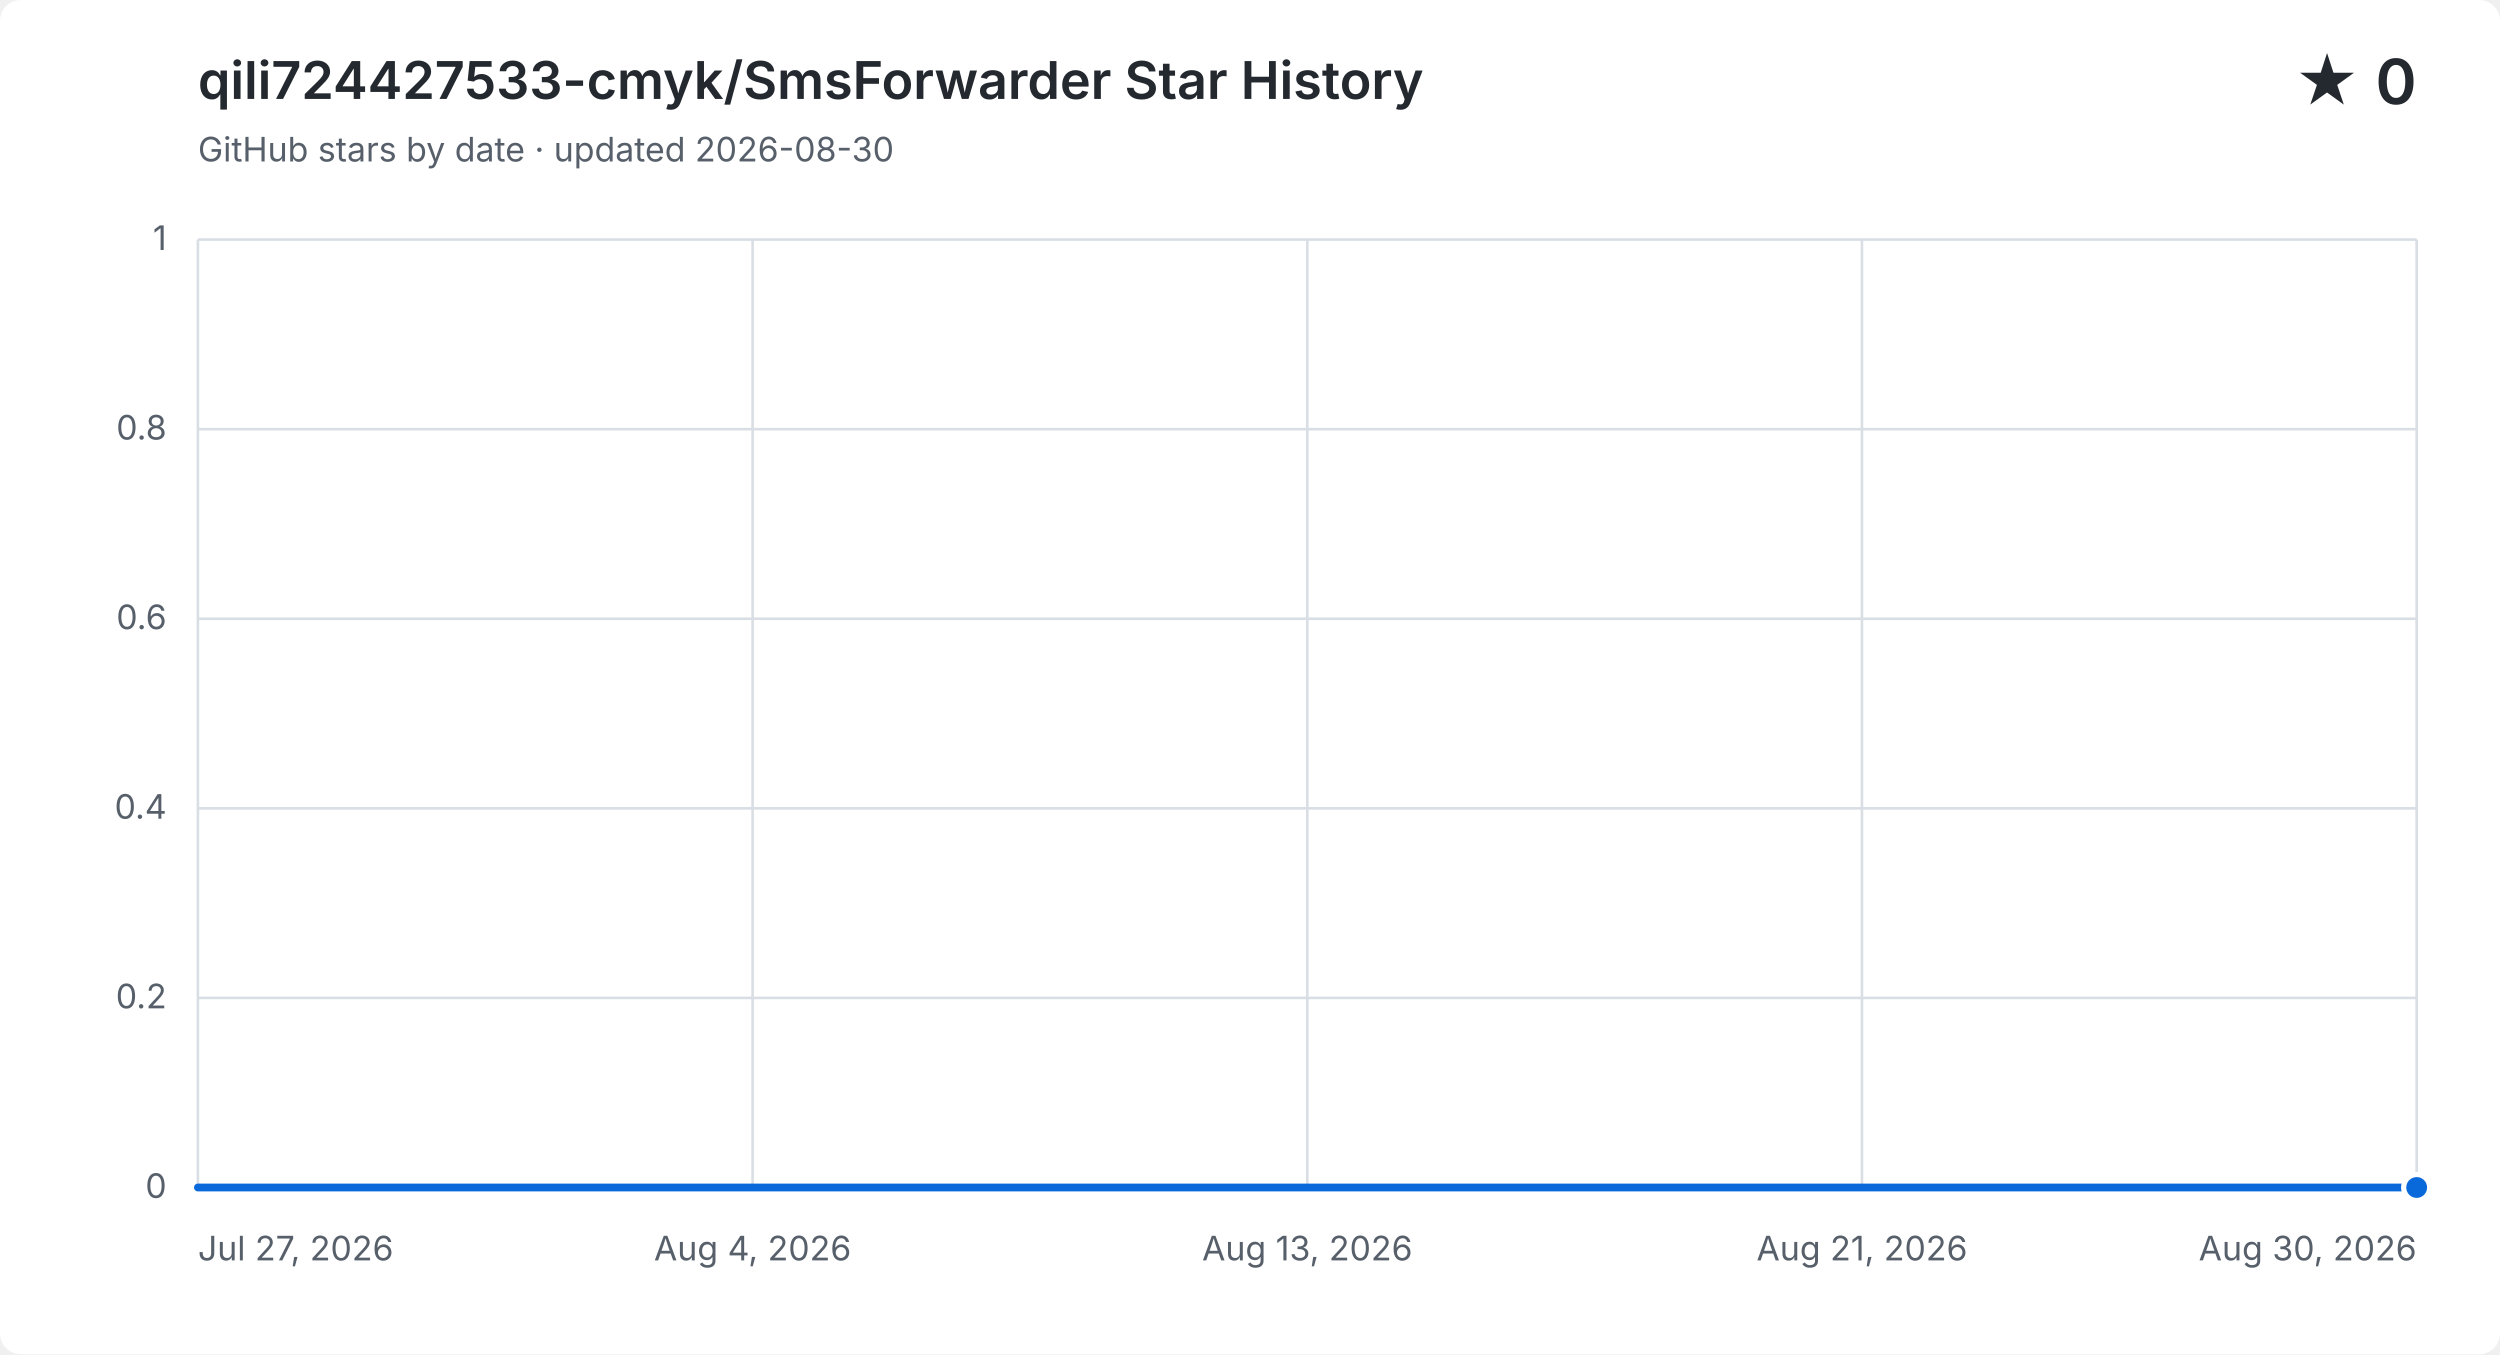
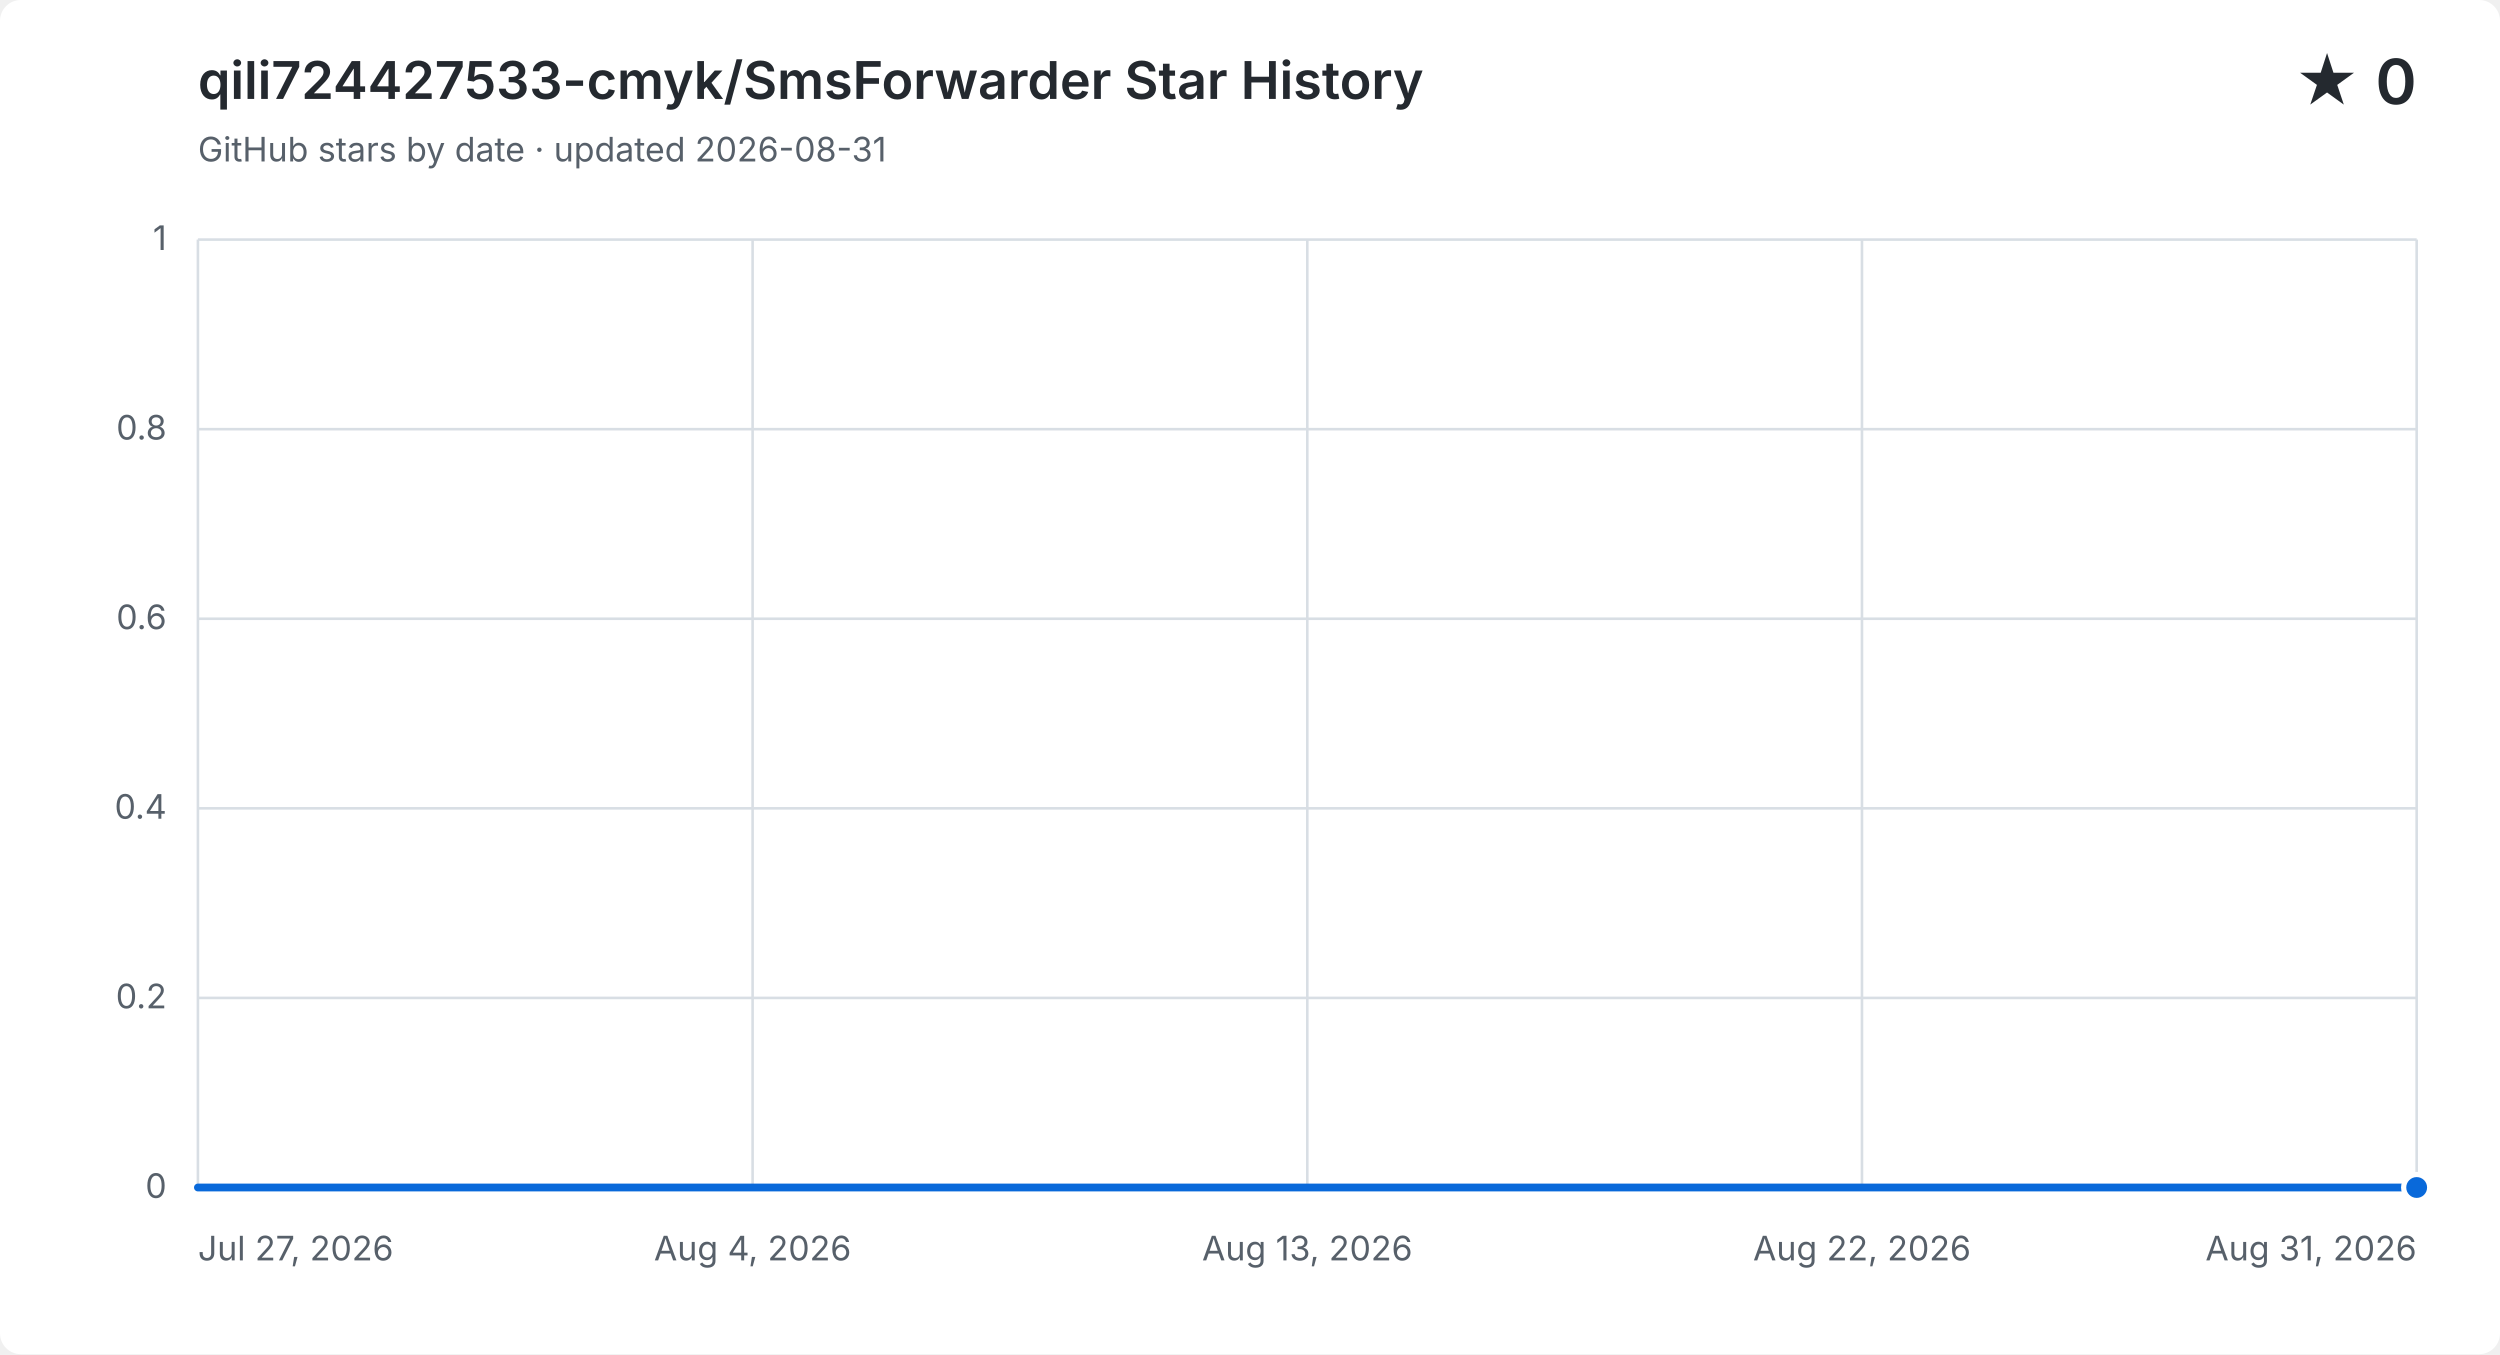
<svg xmlns="http://www.w3.org/2000/svg" width="960" height="520" viewBox="0 0 960 520" role="img" aria-labelledby="title description">
  <style>
    .background { fill: #ffffff; }
    .grid { fill: none; stroke: #d8dee4; stroke-width: 1; }
    .label, .subtitle { fill: #57606a; font: 13px -apple-system, BlinkMacSystemFont, "Segoe UI", sans-serif; }
    .heading, .value { fill: #24292f; font-family: -apple-system, BlinkMacSystemFont, "Segoe UI", sans-serif; }
    .heading { font-size: 20px; font-weight: 600; }
    .value { font-size: 24px; font-weight: 600; }
    .area { fill: #0969da; opacity: .12; }
    .line { fill: none; stroke: #0969da; stroke-linecap: round; stroke-linejoin: round; stroke-width: 3; }
    .point { fill: #0969da; stroke: #ffffff; stroke-width: 2; }
    @media (prefers-color-scheme: dark) {
      .background { fill: #0d1117; }
      .grid { stroke: #30363d; }
      .label, .subtitle { fill: #8b949e; }
      .heading, .value { fill: #f0f6fc; }
      .area { fill: #58a6ff; }
      .line { stroke: #58a6ff; }
      .point { fill: #58a6ff; stroke: #0d1117; }
    }
  </style>
  <rect class="background" width="960" height="520" rx="8" />
  <text class="heading" x="76" y="38">qili724427533-cmyk/SmsForwarder Star History</text>
-   <text class="subtitle" x="76" y="62">GitHub stars by date · updated 2026-08-30</text>
+   <text class="subtitle" x="76" y="62">GitHub stars by date · updated 2026-08-31</text>
  <text class="value" x="928" y="40" text-anchor="end">★ 0</text>
  <path class="grid" d="M 76 456.0 H 928" />
  <text class="label" x="64" y="460.0" text-anchor="end">0</text>
  <path class="grid" d="M 76 383.2 H 928" />
  <text class="label" x="64" y="387.2" text-anchor="end">0.2</text>
  <path class="grid" d="M 76 310.4 H 928" />
  <text class="label" x="64" y="314.4" text-anchor="end">0.4</text>
  <path class="grid" d="M 76 237.6 H 928" />
  <text class="label" x="64" y="241.6" text-anchor="end">0.6</text>
  <path class="grid" d="M 76 164.8 H 928" />
  <text class="label" x="64" y="168.8" text-anchor="end">0.8</text>
  <path class="grid" d="M 76 92.0 H 928" />
  <text class="label" x="64" y="96.0" text-anchor="end">1</text>
  <path class="grid" d="M 76.0 92 V 456" />
  <text class="label" x="76.0" y="484" text-anchor="start">Jul 27, 2026</text>
  <path class="grid" d="M 289.0 92 V 456" />
  <text class="label" x="289.0" y="484" text-anchor="middle">Aug 4, 2026</text>
  <path class="grid" d="M 502.0 92 V 456" />
  <text class="label" x="502.0" y="484" text-anchor="middle">Aug 13, 2026</text>
  <path class="grid" d="M 715.0 92 V 456" />
-   <text class="label" x="715.0" y="484" text-anchor="middle">Aug 21, 2026</text>
+   <text class="label" x="715.0" y="484" text-anchor="middle">Aug 22, 2026</text>
  <path class="grid" d="M 928.0 92 V 456" />
-   <text class="label" x="928.0" y="484" text-anchor="end">Aug 30, 2026</text>
-   <path class="area" d="M 76.0 456.0 H 101.1 V 456.0 H 126.1 V 456.0 H 151.2 V 456.0 H 176.2 V 456.0 H 201.3 V 456.0 H 226.4 V 456.0 H 251.4 V 456.0 H 276.5 V 456.0 H 301.5 V 456.0 H 326.6 V 456.0 H 351.6 V 456.0 H 376.7 V 456.0 H 401.8 V 456.0 H 426.8 V 456.0 H 451.9 V 456.0 H 476.9 V 456.0 H 502.0 V 456.0 H 527.1 V 456.0 H 552.1 V 456.0 H 577.2 V 456.0 H 602.2 V 456.0 H 627.3 V 456.0 H 652.4 V 456.0 H 677.4 V 456.0 H 702.5 V 456.0 H 727.5 V 456.0 H 752.6 V 456.0 H 777.6 V 456.0 H 802.7 V 456.0 H 827.8 V 456.0 H 852.8 V 456.0 H 877.9 V 456.0 H 902.9 V 456.0 H 928.0 V 456.0 V 456 H 76.0 Z" />
-   <path class="line" d="M 76.0 456.0 H 101.1 V 456.0 H 126.1 V 456.0 H 151.2 V 456.0 H 176.2 V 456.0 H 201.3 V 456.0 H 226.4 V 456.0 H 251.4 V 456.0 H 276.5 V 456.0 H 301.5 V 456.0 H 326.6 V 456.0 H 351.6 V 456.0 H 376.7 V 456.0 H 401.8 V 456.0 H 426.8 V 456.0 H 451.9 V 456.0 H 476.9 V 456.0 H 502.0 V 456.0 H 527.1 V 456.0 H 552.1 V 456.0 H 577.2 V 456.0 H 602.2 V 456.0 H 627.3 V 456.0 H 652.4 V 456.0 H 677.4 V 456.0 H 702.5 V 456.0 H 727.5 V 456.0 H 752.6 V 456.0 H 777.6 V 456.0 H 802.7 V 456.0 H 827.8 V 456.0 H 852.8 V 456.0 H 877.9 V 456.0 H 902.9 V 456.0 H 928.0 V 456.0" />
+   <text class="label" x="928.0" y="484" text-anchor="end">Aug 31, 2026</text>
+   <path class="area" d="M 76.0 456.0 H 100.3 V 456.0 H 124.7 V 456.0 H 149.0 V 456.0 H 173.4 V 456.0 H 197.7 V 456.0 H 222.1 V 456.0 H 246.4 V 456.0 H 270.7 V 456.0 H 295.1 V 456.0 H 319.4 V 456.0 H 343.8 V 456.0 H 368.1 V 456.0 H 392.5 V 456.0 H 416.8 V 456.0 H 441.1 V 456.0 H 465.5 V 456.0 H 489.8 V 456.0 H 514.2 V 456.0 H 538.5 V 456.0 H 562.9 V 456.0 H 587.2 V 456.0 H 611.5 V 456.0 H 635.9 V 456.0 H 660.2 V 456.0 H 684.6 V 456.0 H 708.9 V 456.0 H 733.3 V 456.0 H 757.6 V 456.0 H 781.9 V 456.0 H 806.3 V 456.0 H 830.6 V 456.0 H 855.0 V 456.0 H 879.3 V 456.0 H 903.7 V 456.0 H 928.0 V 456.0 V 456 H 76.0 Z" />
+   <path class="line" d="M 76.0 456.0 H 100.3 V 456.0 H 124.7 V 456.0 H 149.0 V 456.0 H 173.4 V 456.0 H 197.7 V 456.0 H 222.1 V 456.0 H 246.4 V 456.0 H 270.7 V 456.0 H 295.1 V 456.0 H 319.4 V 456.0 H 343.8 V 456.0 H 368.1 V 456.0 H 392.5 V 456.0 H 416.8 V 456.0 H 441.1 V 456.0 H 465.5 V 456.0 H 489.8 V 456.0 H 514.2 V 456.0 H 538.5 V 456.0 H 562.9 V 456.0 H 587.2 V 456.0 H 611.5 V 456.0 H 635.9 V 456.0 H 660.2 V 456.0 H 684.6 V 456.0 H 708.9 V 456.0 H 733.3 V 456.0 H 757.6 V 456.0 H 781.9 V 456.0 H 806.3 V 456.0 H 830.6 V 456.0 H 855.0 V 456.0 H 879.3 V 456.0 H 903.7 V 456.0 H 928.0 V 456.0" />
  <circle class="point" cx="928.0" cy="456.0" r="5" />
</svg>
